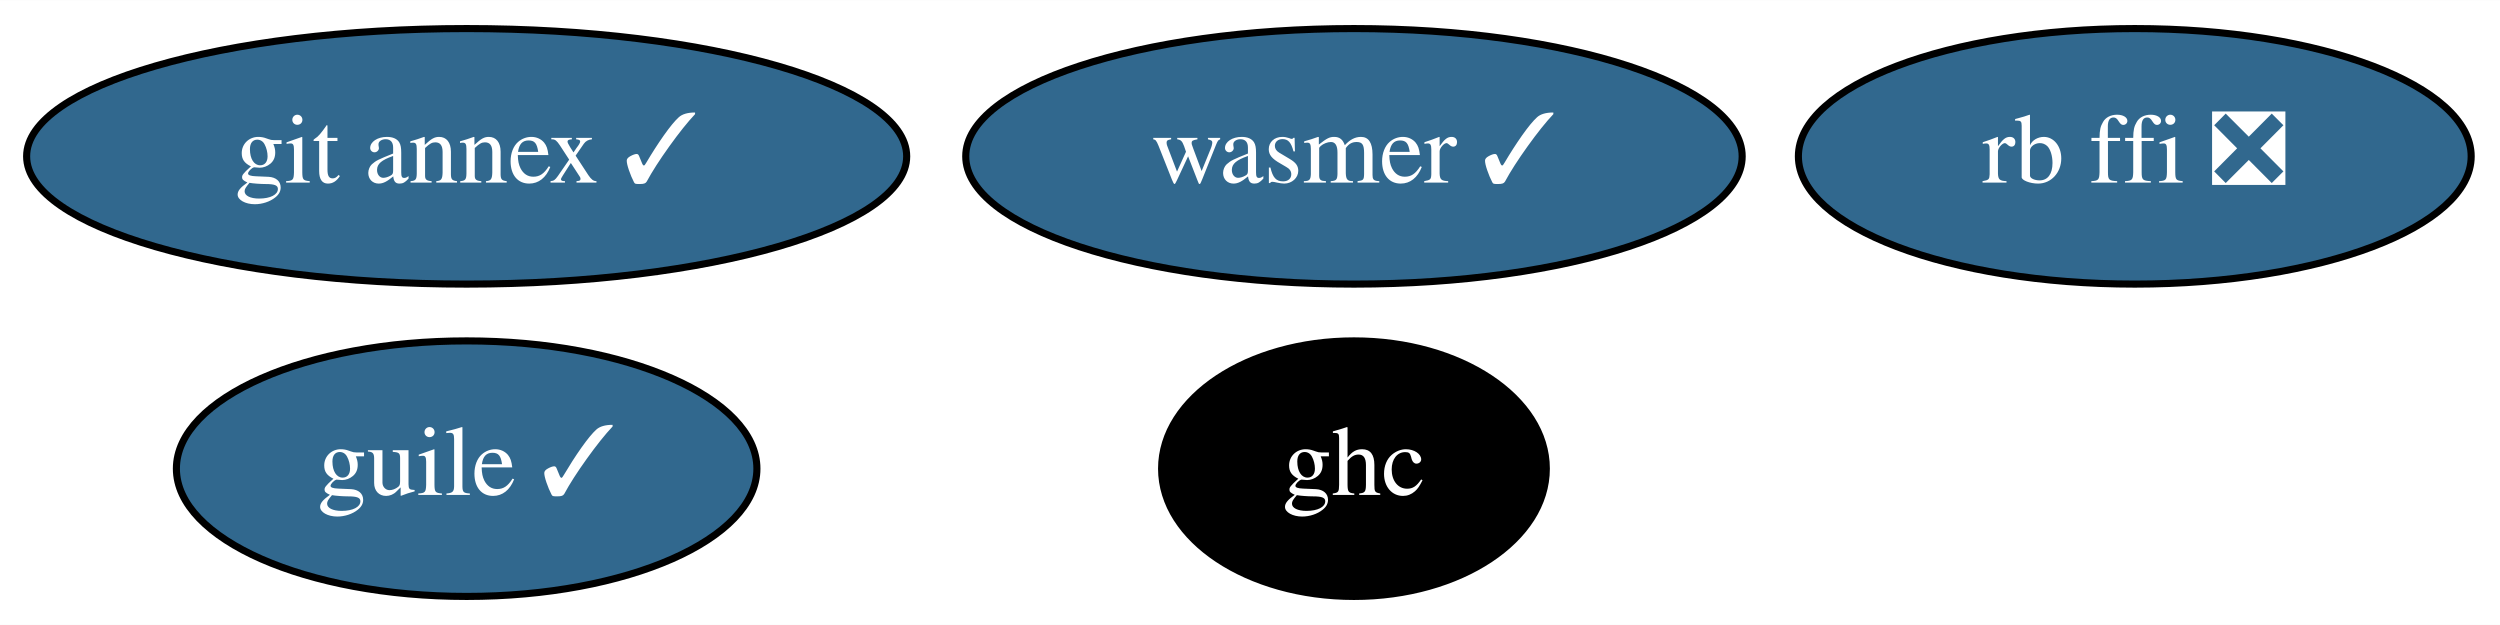
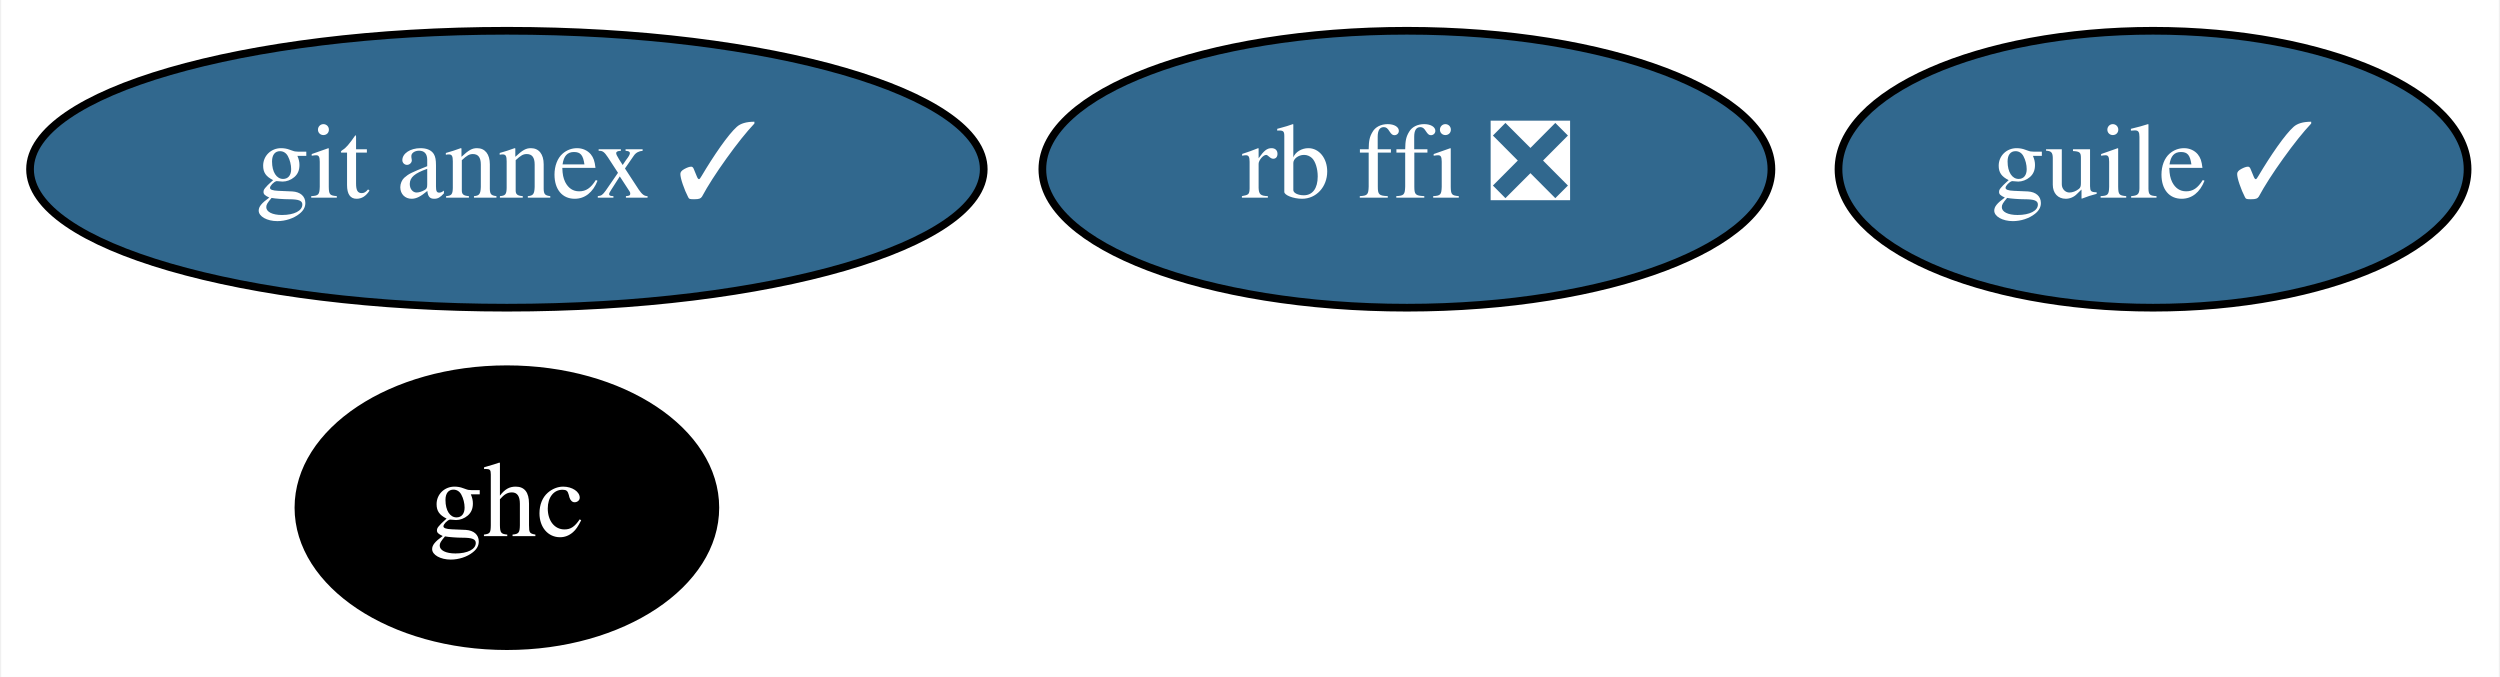
- <svg xmlns="http://www.w3.org/2000/svg" xmlns:xlink="http://www.w3.org/1999/xlink" width="352pt" height="88pt" viewBox="0.00 0.00 352.19 88.00">
+ <svg xmlns="http://www.w3.org/2000/svg" xmlns:xlink="http://www.w3.org/1999/xlink" width="325pt" height="88pt" viewBox="0.00 0.00 324.69 88.00">
  <g id="graph0" class="graph" transform="scale(1 1) rotate(0) translate(4 84)">
-     <polygon fill="white" stroke="transparent" points="-4,4 -4,-84 348.19,-84 348.19,4 -4,4" />
+     <polygon fill="white" stroke="transparent" points="-4,4 -4,-84 320.69,-84 320.69,4 -4,4" />
    <g id="node1" class="node">
      <g id="a_node1">
        <a xlink:href="https://github.com/conda-forge/git-annex-feedstock/pull/128" xlink:title="git annex ✓">
          <ellipse fill="#31688e" stroke="black" cx="61.74" cy="-62" rx="61.99" ry="18" />
          <text text-anchor="middle" x="61.74" y="-58.3" font-family="Times,serif" font-size="14.00" fill="white">git annex ✓</text>
        </a>
      </g>
    </g>
    <g id="node2" class="node">
      <g id="a_node2">
        <a xlink:href="https://github.com/conda-forge/ghc-feedstock" xlink:title="ghc">
-           <ellipse fill="#000000" stroke="black" cx="186.74" cy="-18" rx="27.1" ry="18" />
-           <text text-anchor="middle" x="186.74" y="-14.3" font-family="Times,serif" font-size="14.00" fill="white">ghc</text>
+           <ellipse fill="#000000" stroke="black" cx="61.74" cy="-18" rx="27.1" ry="18" />
+           <text text-anchor="middle" x="61.74" y="-14.3" font-family="Times,serif" font-size="14.00" fill="white">ghc</text>
        </a>
      </g>
    </g>
    <g id="node3" class="node">
      <g id="a_node3">
        <a xlink:href="https://github.com/conda-forge/guile-feedstock/pull/10" xlink:title="guile ✓">
-           <ellipse fill="#31688e" stroke="black" cx="61.74" cy="-18" rx="40.89" ry="18" />
-           <text text-anchor="middle" x="61.74" y="-14.3" font-family="Times,serif" font-size="14.00" fill="white">guile ✓</text>
+           <ellipse fill="#31688e" stroke="black" cx="275.74" cy="-62" rx="40.89" ry="18" />
+           <text text-anchor="middle" x="275.74" y="-58.3" font-family="Times,serif" font-size="14.00" fill="white">guile ✓</text>
        </a>
      </g>
    </g>
    <g id="node4" class="node">
      <g id="a_node4">
        <a xlink:href="https://github.com/conda-forge/rb-ffi-feedstock/pull/9" xlink:title="rb ffi ❎">
-           <ellipse fill="#31688e" stroke="black" cx="296.74" cy="-62" rx="47.39" ry="18" />
-           <text text-anchor="middle" x="296.74" y="-58.3" font-family="Times,serif" font-size="14.00" fill="white">rb ffi ❎</text>
-         </a>
-       </g>
-     </g>
-     <g id="node5" class="node">
-       <g id="a_node5">
-         <a xlink:href="https://github.com/conda-forge/wasmer-feedstock/pull/14" xlink:title="wasmer ✓">
-           <ellipse fill="#31688e" stroke="black" cx="186.74" cy="-62" rx="54.69" ry="18" />
-           <text text-anchor="middle" x="186.74" y="-58.3" font-family="Times,serif" font-size="14.00" fill="white">wasmer ✓</text>
+           <ellipse fill="#31688e" stroke="black" cx="178.74" cy="-62" rx="47.39" ry="18" />
+           <text text-anchor="middle" x="178.74" y="-58.3" font-family="Times,serif" font-size="14.00" fill="white">rb ffi ❎</text>
        </a>
      </g>
    </g>
  </g>
</svg>
